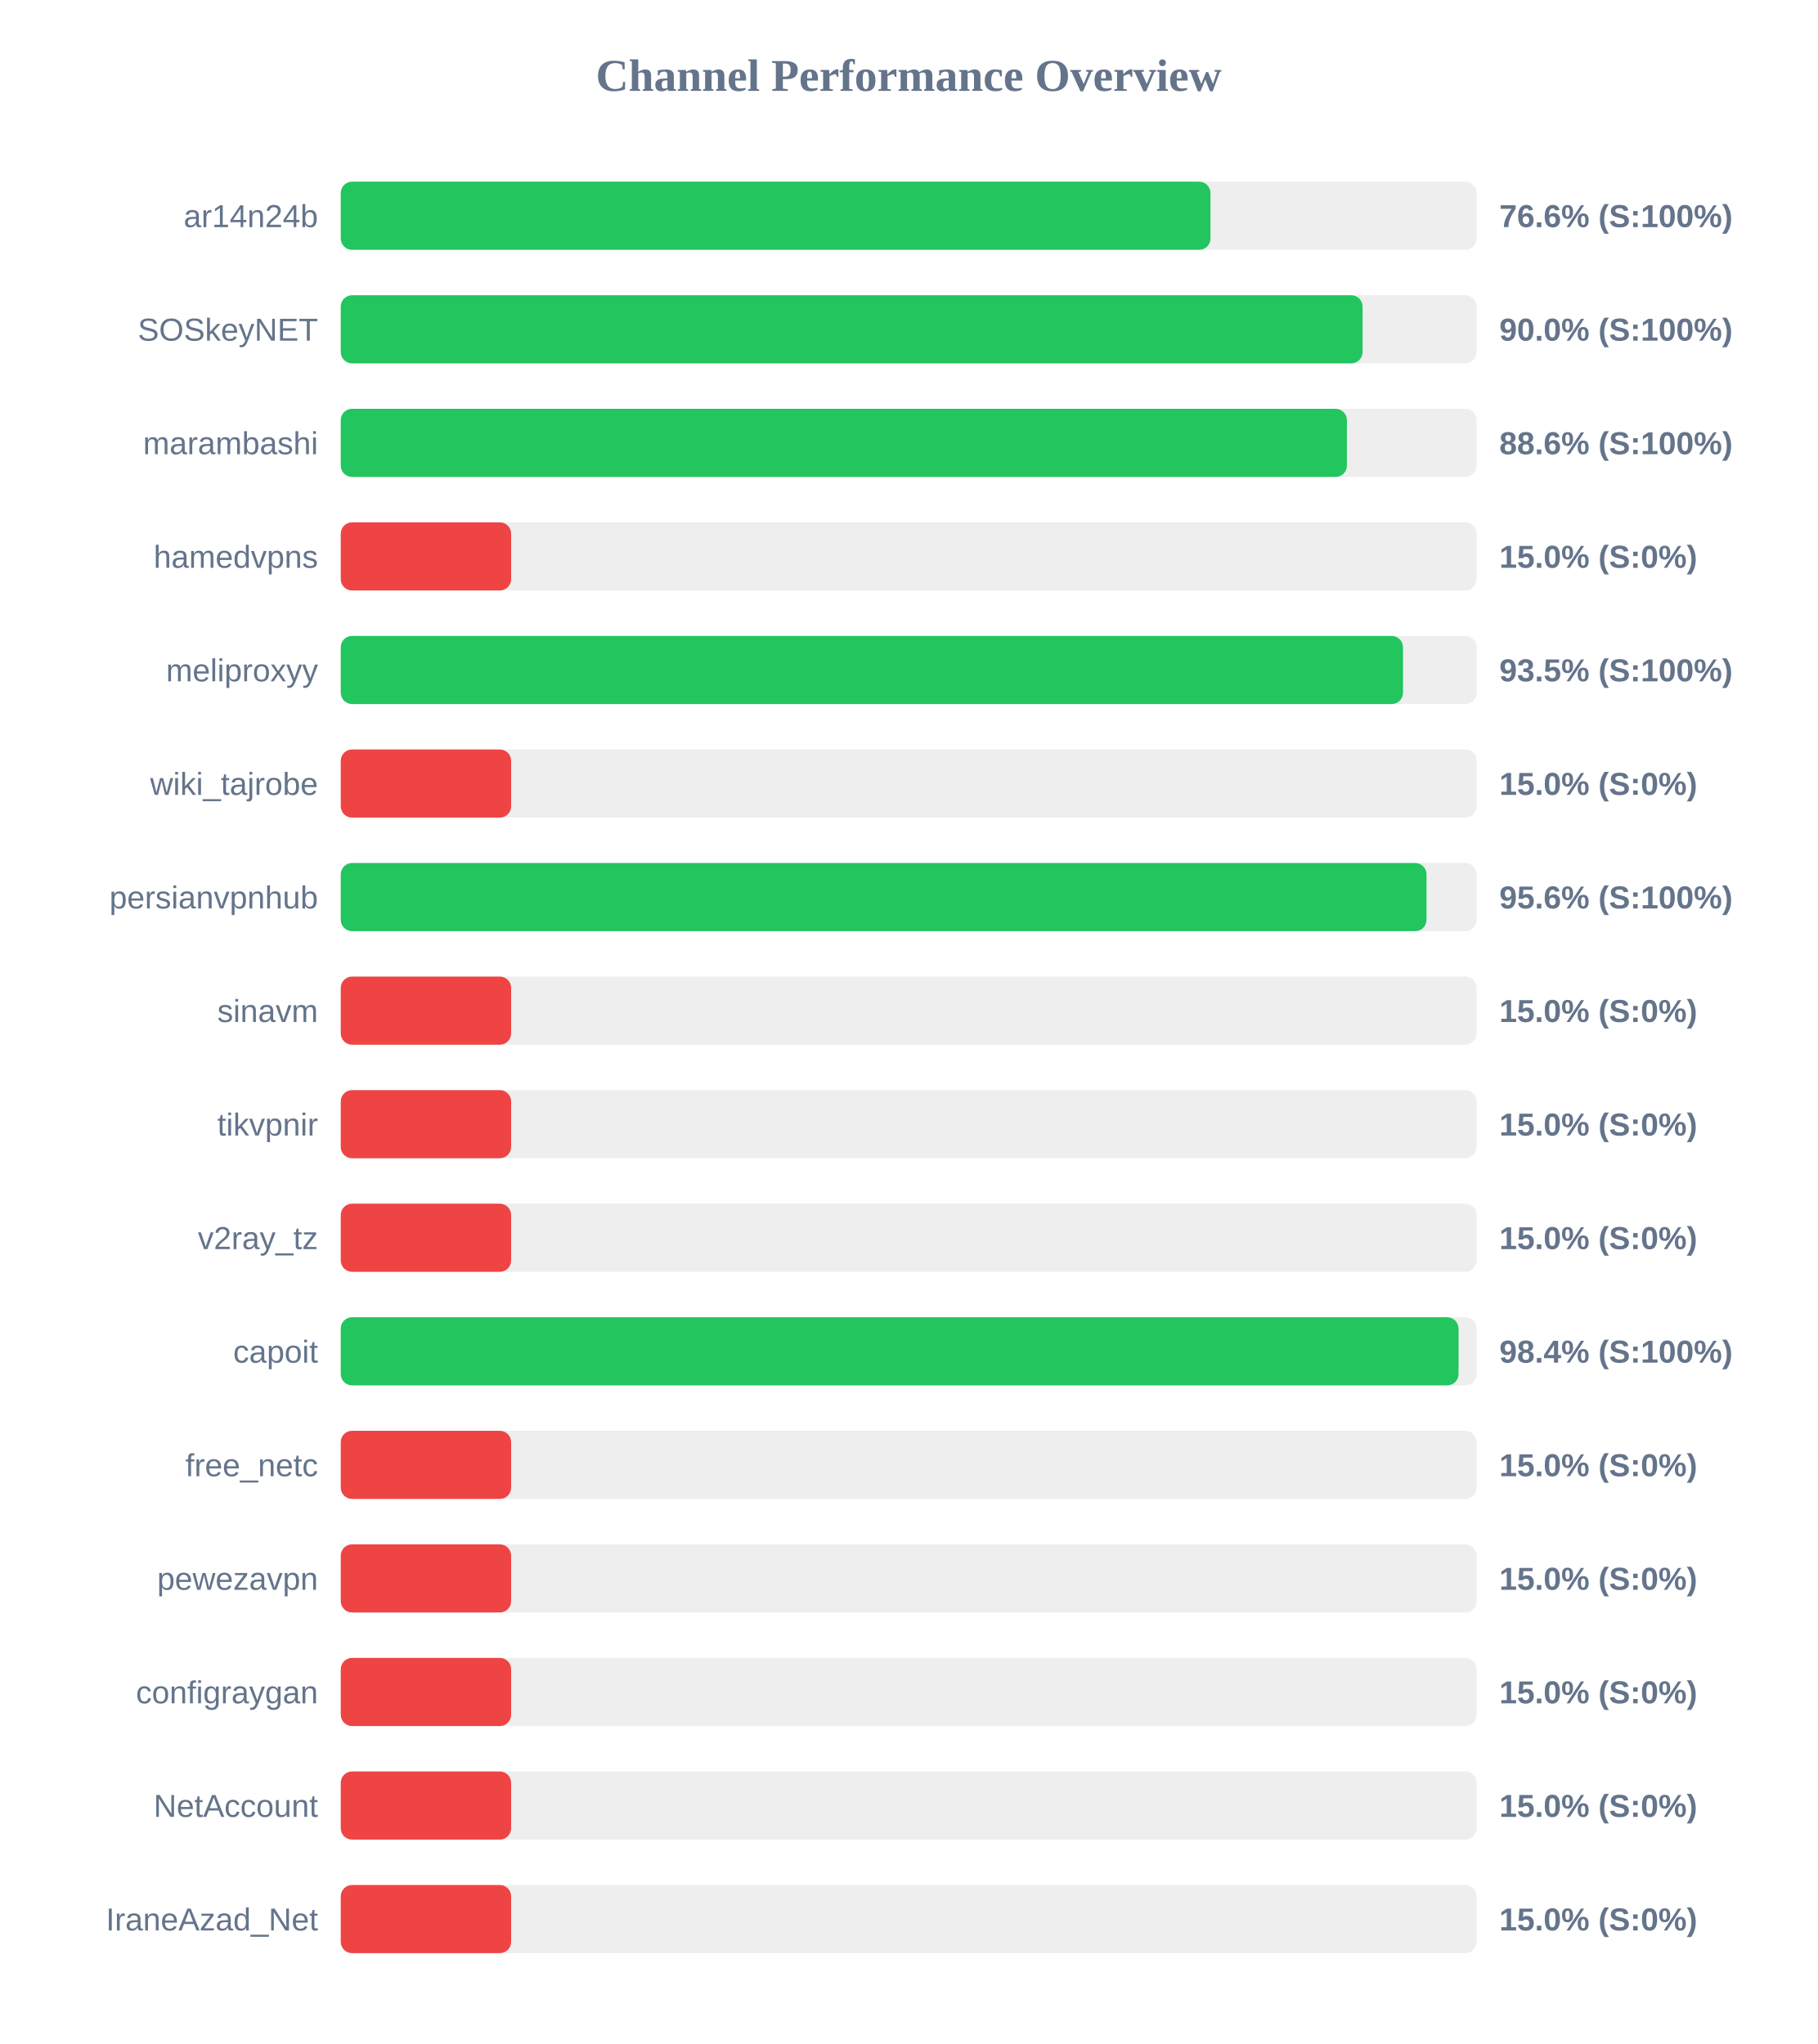
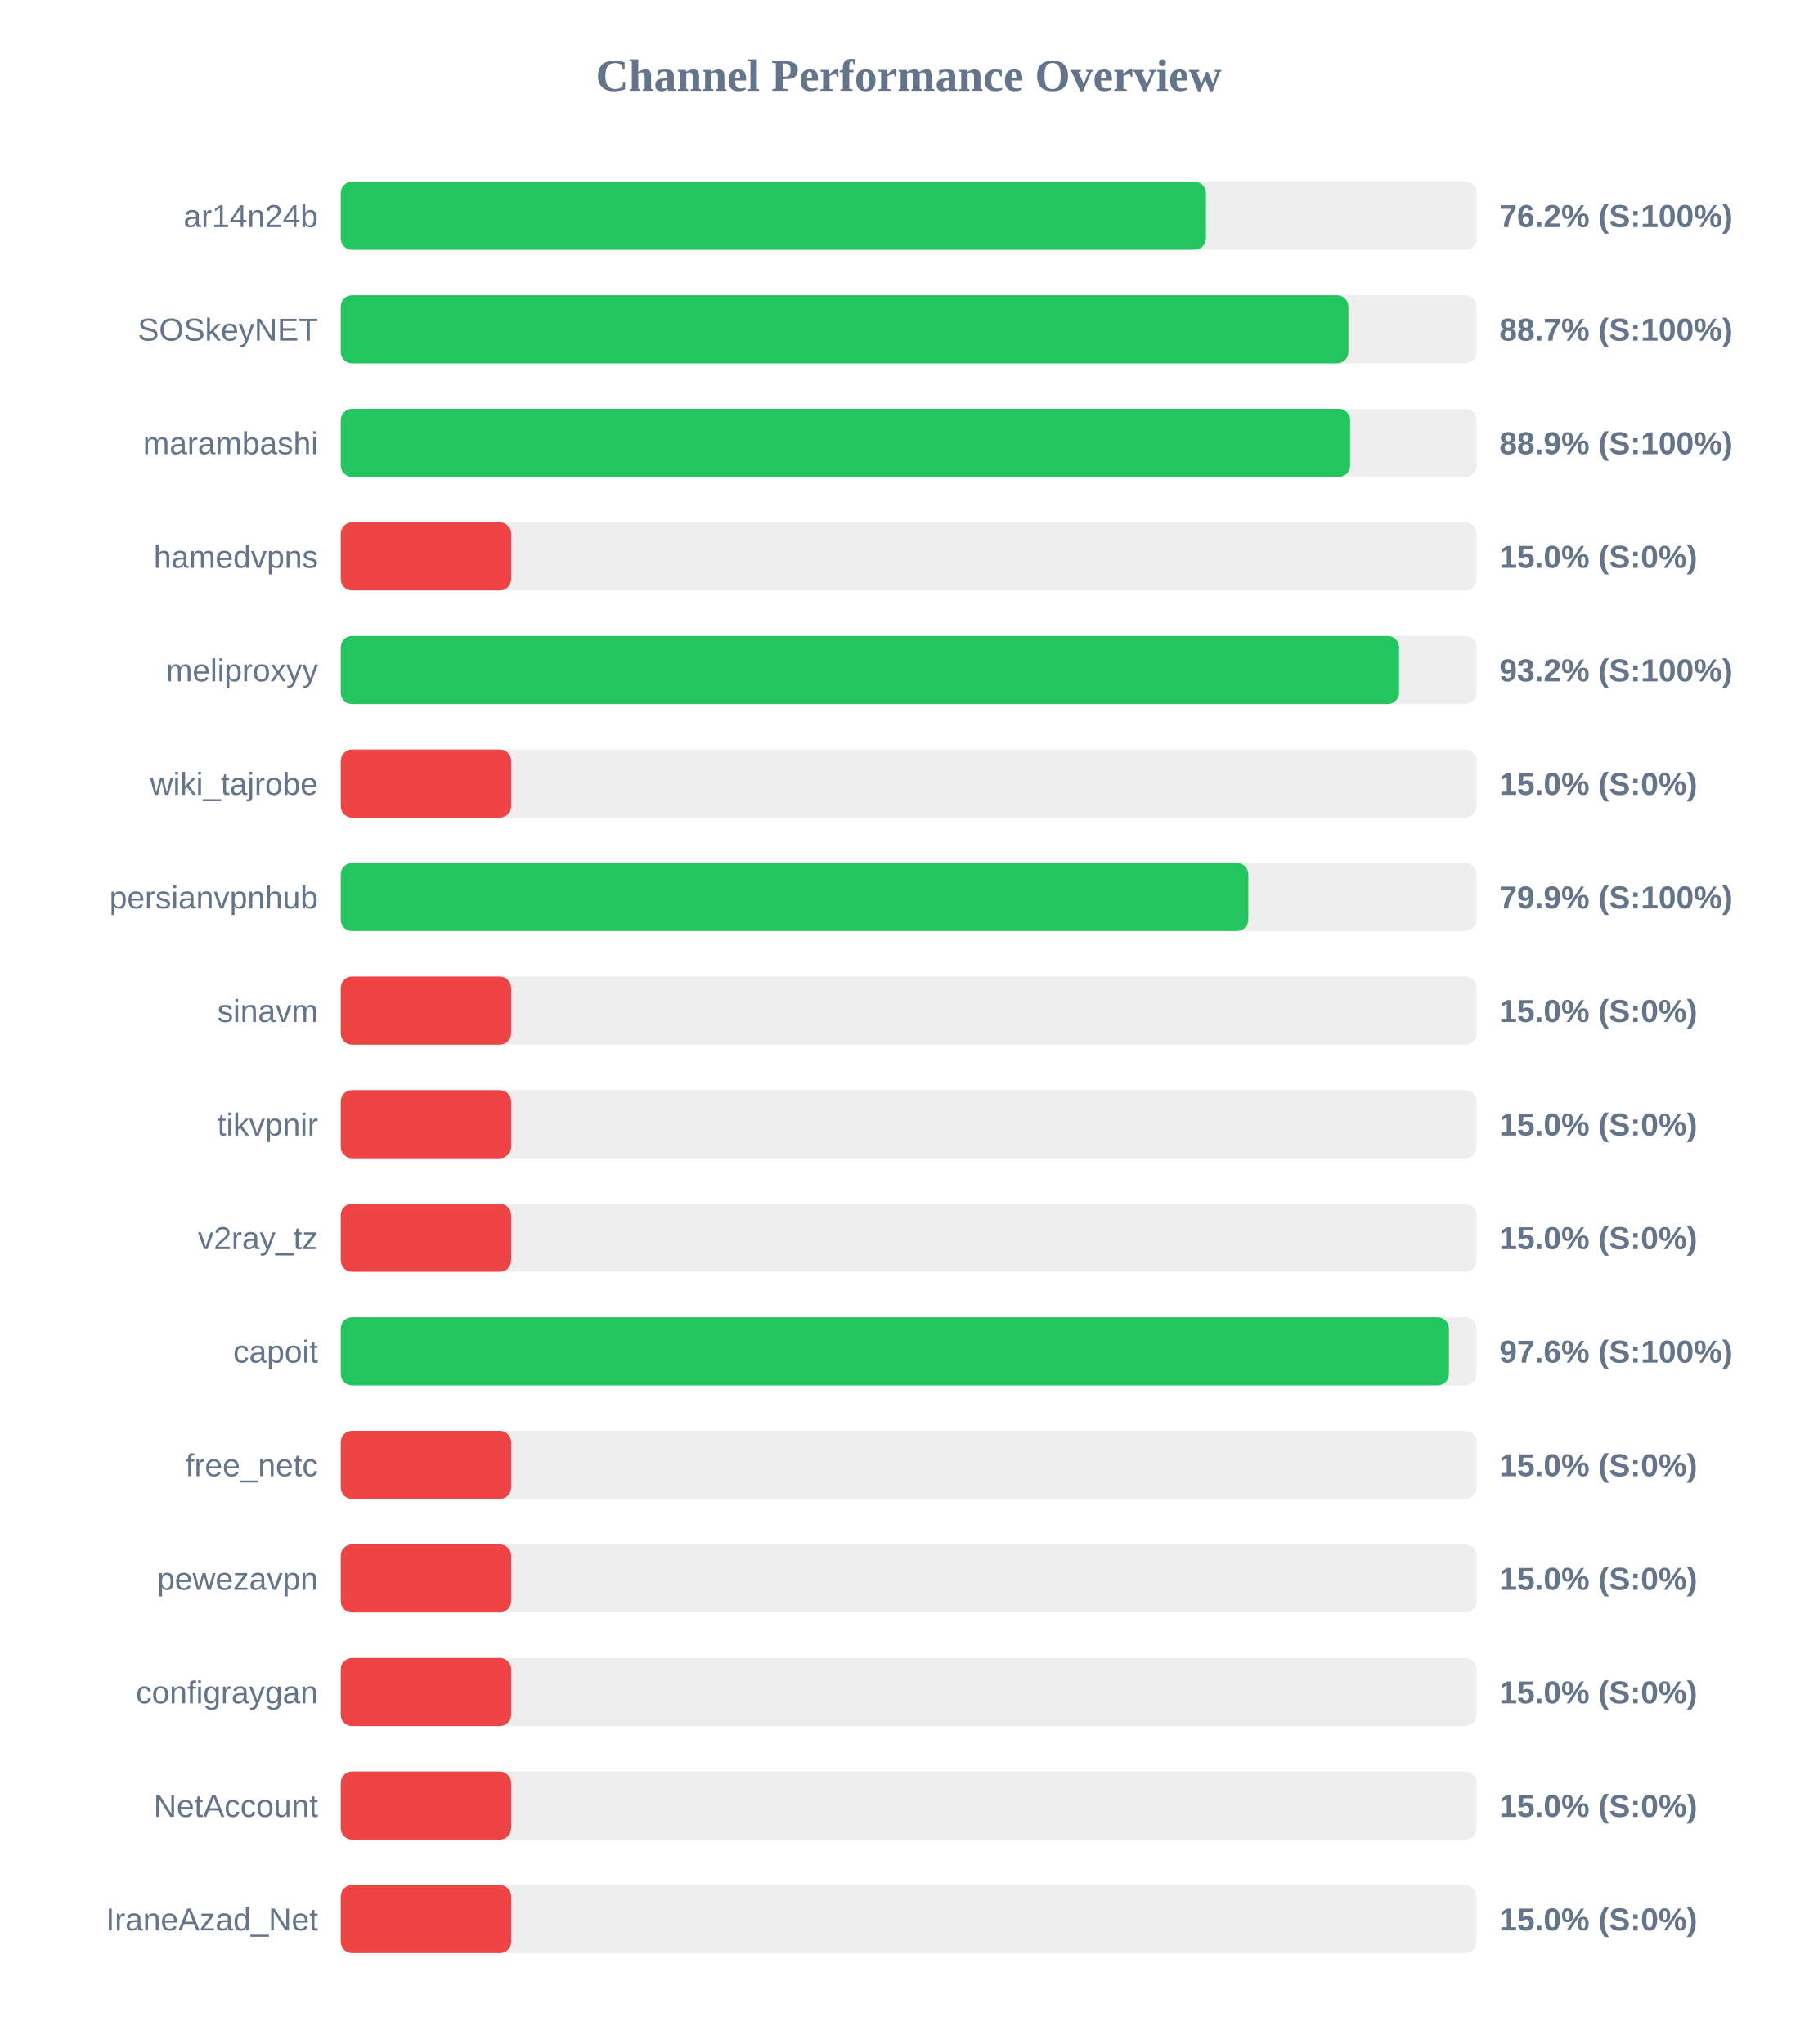
<svg xmlns="http://www.w3.org/2000/svg" width="800" height="900" version="1.1">
  <style>
        .row { font: 14px Arial; fill: #64748b; }
        .score { font: bold 14px Arial; fill: #64748b; }
    </style>
  <text x="400" y="40" text-anchor="middle" font-size="20px" font-weight="bold" fill="#64748b">Channel Performance Overview</text>
  <rect x="150" y="80" width="500" height="30" fill="#eee" rx="5" />
-   <rect x="150" y="80" width="382.85" height="30" fill="#22c55e" rx="5" />
+   <rect x="150" y="80" width="380.85" height="30" fill="#22c55e" rx="5" />
  <text x="140" y="100" text-anchor="end" class="row">ar14n24b</text>
-   <text x="660" y="100" text-anchor="start" class="score">76.6% (S:100%)</text>
+   <text x="660" y="100" text-anchor="start" class="score">76.2% (S:100%)</text>
  <rect x="150" y="130" width="500" height="30" fill="#eee" rx="5" />
-   <rect x="150" y="130" width="449.8" height="30" fill="#22c55e" rx="5" />
+   <rect x="150" y="130" width="443.55" height="30" fill="#22c55e" rx="5" />
  <text x="140" y="150" text-anchor="end" class="row">SOSkeyNET</text>
-   <text x="660" y="150" text-anchor="start" class="score">90.0% (S:100%)</text>
+   <text x="660" y="150" text-anchor="start" class="score">88.7% (S:100%)</text>
  <rect x="150" y="180" width="500" height="30" fill="#eee" rx="5" />
-   <rect x="150" y="180" width="442.9" height="30" fill="#22c55e" rx="5" />
+   <rect x="150" y="180" width="444.3" height="30" fill="#22c55e" rx="5" />
  <text x="140" y="200" text-anchor="end" class="row">marambashi</text>
-   <text x="660" y="200" text-anchor="start" class="score">88.6% (S:100%)</text>
+   <text x="660" y="200" text-anchor="start" class="score">88.9% (S:100%)</text>
  <rect x="150" y="230" width="500" height="30" fill="#eee" rx="5" />
  <rect x="150" y="230" width="75.0" height="30" fill="#ef4444" rx="5" />
  <text x="140" y="250" text-anchor="end" class="row">hamedvpns</text>
  <text x="660" y="250" text-anchor="start" class="score">15.0% (S:0%)</text>
  <rect x="150" y="280" width="500" height="30" fill="#eee" rx="5" />
-   <rect x="150" y="280" width="467.6" height="30" fill="#22c55e" rx="5" />
+   <rect x="150" y="280" width="465.85" height="30" fill="#22c55e" rx="5" />
  <text x="140" y="300" text-anchor="end" class="row">meliproxyy</text>
-   <text x="660" y="300" text-anchor="start" class="score">93.5% (S:100%)</text>
+   <text x="660" y="300" text-anchor="start" class="score">93.2% (S:100%)</text>
  <rect x="150" y="330" width="500" height="30" fill="#eee" rx="5" />
  <rect x="150" y="330" width="75.0" height="30" fill="#ef4444" rx="5" />
  <text x="140" y="350" text-anchor="end" class="row">wiki_tajrobe</text>
  <text x="660" y="350" text-anchor="start" class="score">15.0% (S:0%)</text>
  <rect x="150" y="380" width="500" height="30" fill="#eee" rx="5" />
-   <rect x="150" y="380" width="477.95" height="30" fill="#22c55e" rx="5" />
+   <rect x="150" y="380" width="399.5" height="30" fill="#22c55e" rx="5" />
  <text x="140" y="400" text-anchor="end" class="row">persianvpnhub</text>
-   <text x="660" y="400" text-anchor="start" class="score">95.6% (S:100%)</text>
+   <text x="660" y="400" text-anchor="start" class="score">79.9% (S:100%)</text>
  <rect x="150" y="430" width="500" height="30" fill="#eee" rx="5" />
  <rect x="150" y="430" width="75.0" height="30" fill="#ef4444" rx="5" />
  <text x="140" y="450" text-anchor="end" class="row">sinavm</text>
  <text x="660" y="450" text-anchor="start" class="score">15.0% (S:0%)</text>
  <rect x="150" y="480" width="500" height="30" fill="#eee" rx="5" />
  <rect x="150" y="480" width="75.0" height="30" fill="#ef4444" rx="5" />
  <text x="140" y="500" text-anchor="end" class="row">tikvpnir</text>
  <text x="660" y="500" text-anchor="start" class="score">15.0% (S:0%)</text>
  <rect x="150" y="530" width="500" height="30" fill="#eee" rx="5" />
  <rect x="150" y="530" width="75.0" height="30" fill="#ef4444" rx="5" />
  <text x="140" y="550" text-anchor="end" class="row">v2ray_tz</text>
  <text x="660" y="550" text-anchor="start" class="score">15.0% (S:0%)</text>
  <rect x="150" y="580" width="500" height="30" fill="#eee" rx="5" />
-   <rect x="150" y="580" width="492.05" height="30" fill="#22c55e" rx="5" />
+   <rect x="150" y="580" width="487.8" height="30" fill="#22c55e" rx="5" />
  <text x="140" y="600" text-anchor="end" class="row">capoit</text>
-   <text x="660" y="600" text-anchor="start" class="score">98.4% (S:100%)</text>
+   <text x="660" y="600" text-anchor="start" class="score">97.6% (S:100%)</text>
  <rect x="150" y="630" width="500" height="30" fill="#eee" rx="5" />
  <rect x="150" y="630" width="75.0" height="30" fill="#ef4444" rx="5" />
  <text x="140" y="650" text-anchor="end" class="row">free_netc</text>
  <text x="660" y="650" text-anchor="start" class="score">15.0% (S:0%)</text>
  <rect x="150" y="680" width="500" height="30" fill="#eee" rx="5" />
  <rect x="150" y="680" width="75.0" height="30" fill="#ef4444" rx="5" />
  <text x="140" y="700" text-anchor="end" class="row">pewezavpn</text>
  <text x="660" y="700" text-anchor="start" class="score">15.0% (S:0%)</text>
  <rect x="150" y="730" width="500" height="30" fill="#eee" rx="5" />
  <rect x="150" y="730" width="75.0" height="30" fill="#ef4444" rx="5" />
  <text x="140" y="750" text-anchor="end" class="row">configraygan</text>
  <text x="660" y="750" text-anchor="start" class="score">15.0% (S:0%)</text>
  <rect x="150" y="780" width="500" height="30" fill="#eee" rx="5" />
  <rect x="150" y="780" width="75.0" height="30" fill="#ef4444" rx="5" />
  <text x="140" y="800" text-anchor="end" class="row">NetAccount</text>
  <text x="660" y="800" text-anchor="start" class="score">15.0% (S:0%)</text>
  <rect x="150" y="830" width="500" height="30" fill="#eee" rx="5" />
  <rect x="150" y="830" width="75.0" height="30" fill="#ef4444" rx="5" />
  <text x="140" y="850" text-anchor="end" class="row">IraneAzad_Net</text>
  <text x="660" y="850" text-anchor="start" class="score">15.0% (S:0%)</text>
</svg>
